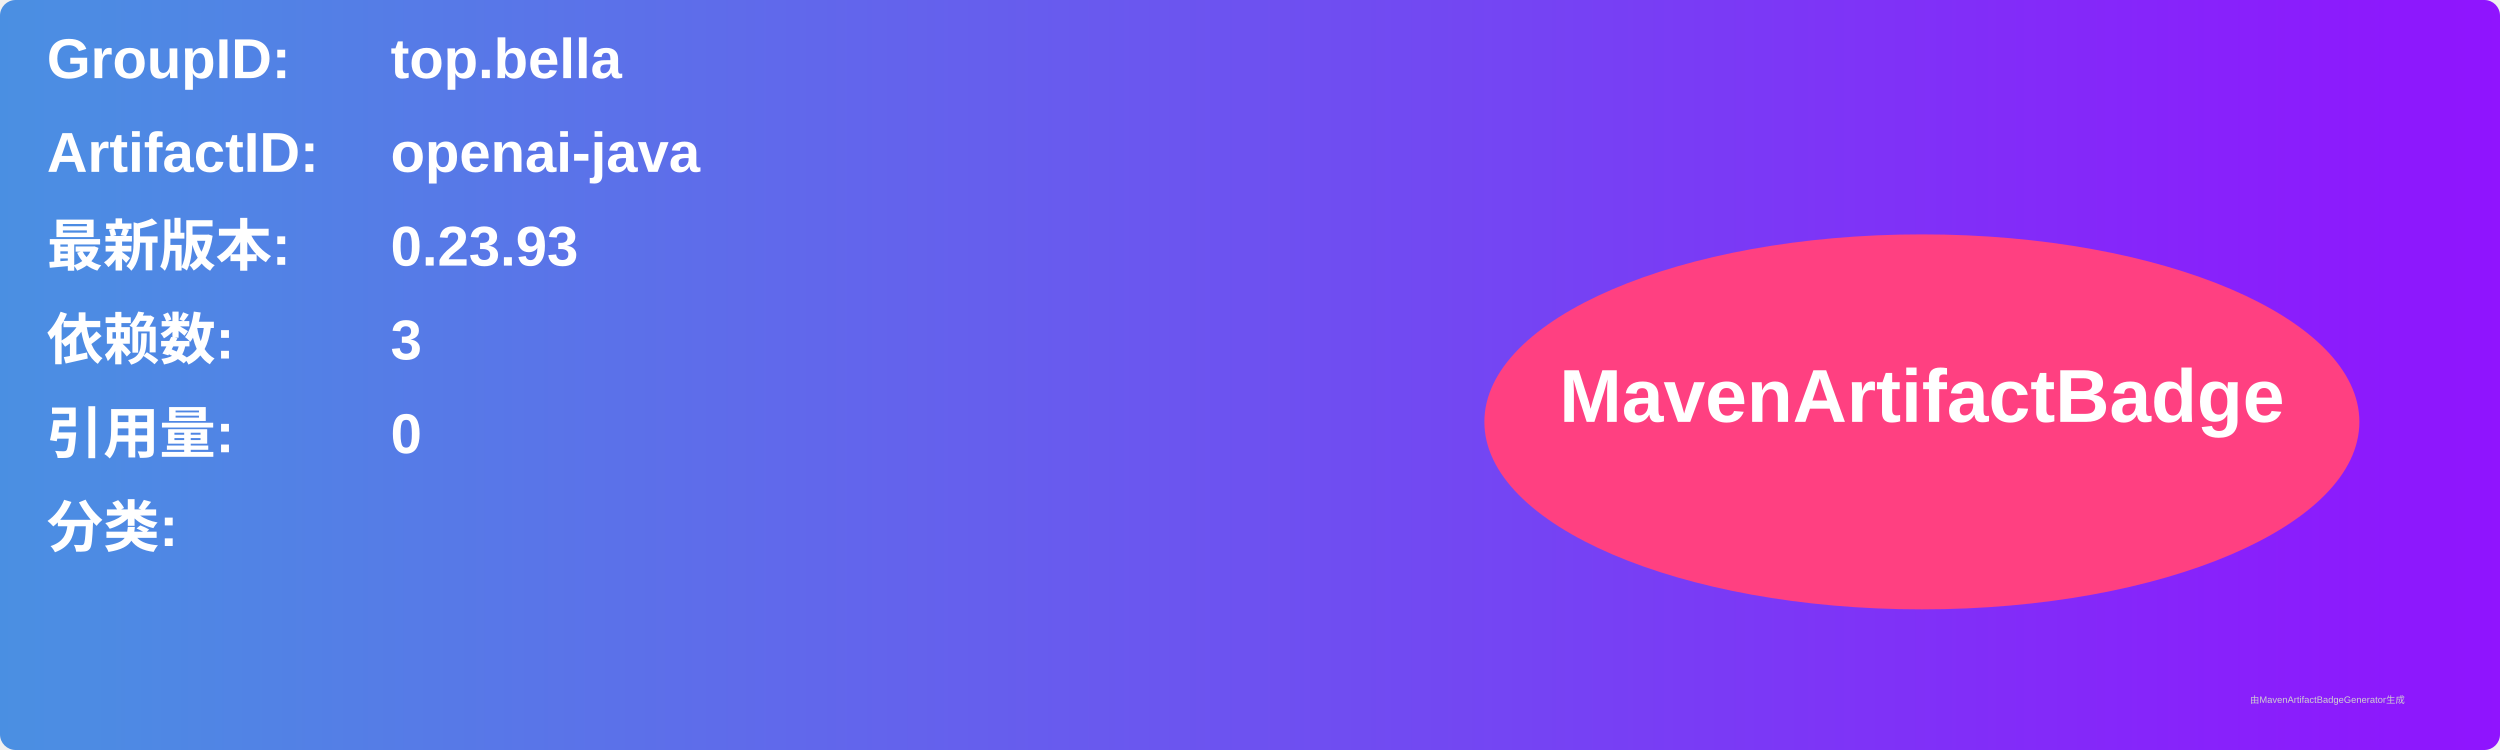
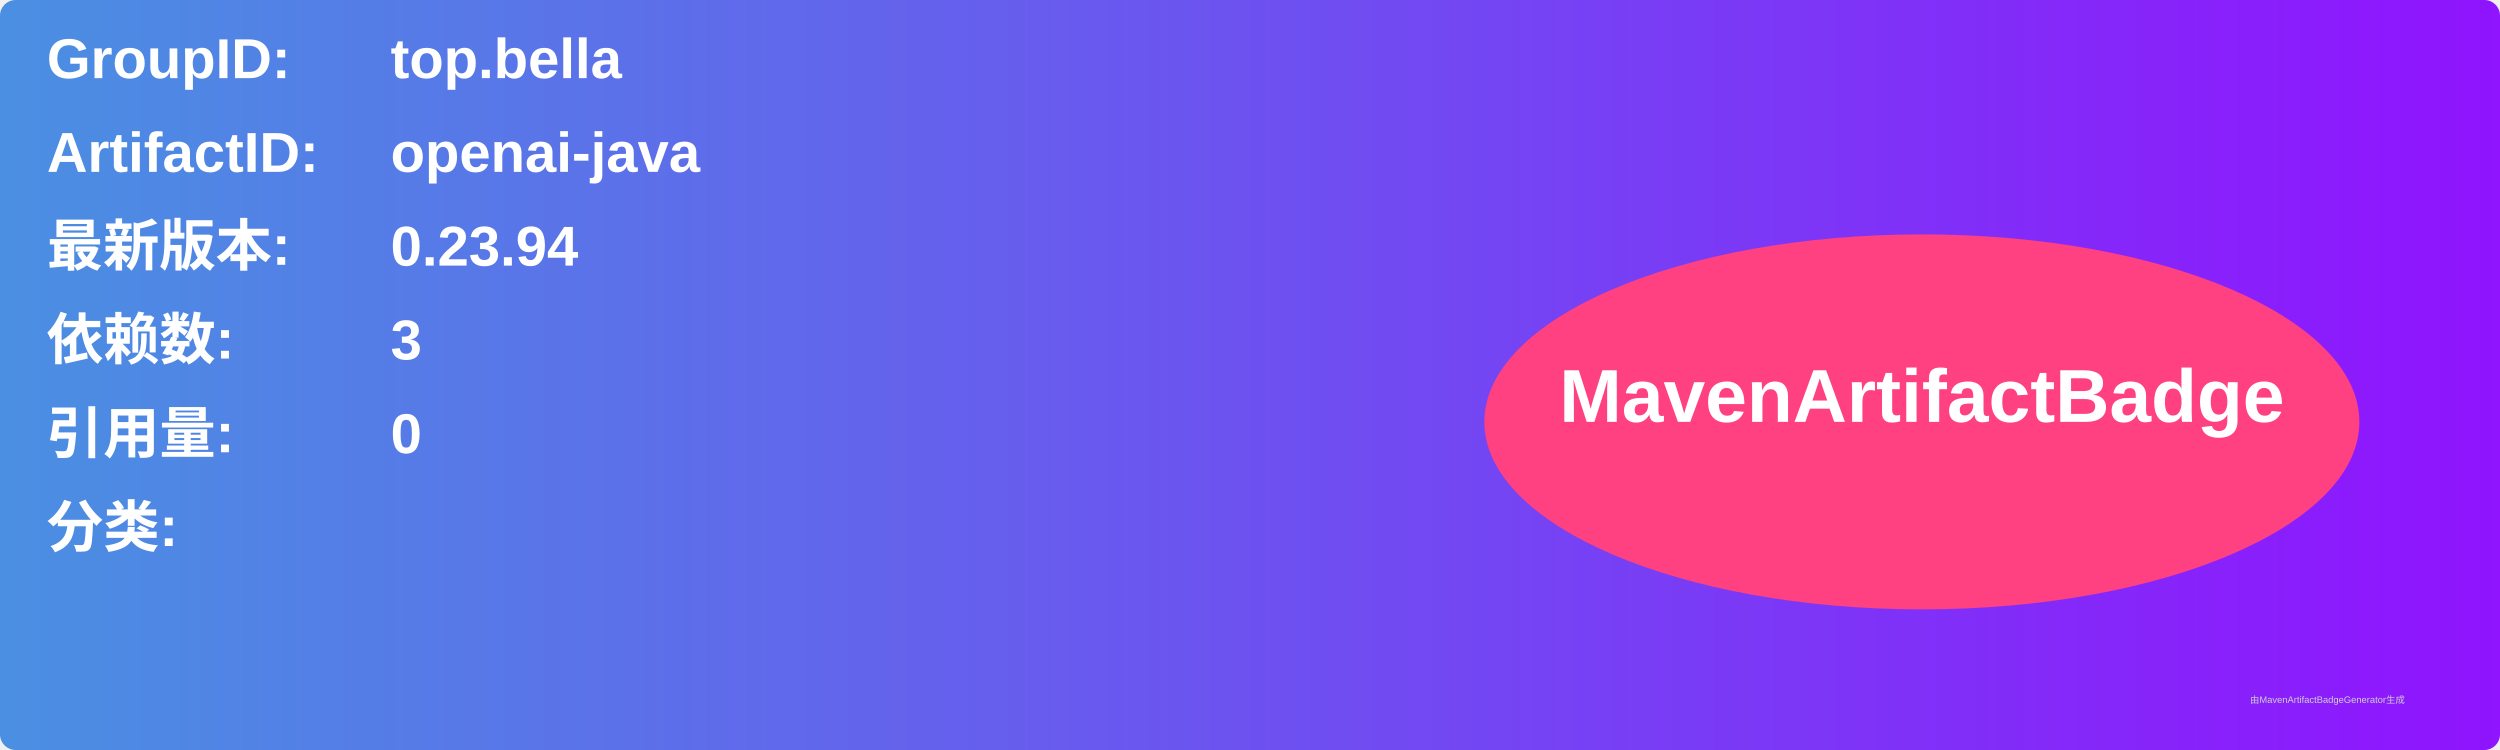
<svg xmlns="http://www.w3.org/2000/svg" width="800" height="240" viewBox="0 0 800 240">
  <linearGradient id="grad" x1="0%" y1="0%" x2="100%" y2="0%">
    <stop offset="0%" stop-color="#4a90e2" />
    <stop offset="100%" stop-color="#9013fe" />
  </linearGradient>
  <rect width="100%" height="100%" rx="5" ry="5" fill="url(#grad)" />
  <g transform="translate(15, 15)">
    <text x="0" y="10" font-family="Arial" font-size="18" fill="white" font-weight="bold" width="260">GroupID:</text>
    <text x="110" y="10" font-family="Arial" font-size="18" fill="white" font-weight="bold" width="460">top.bella</text>
    <text x="0" y="40" font-family="Arial" font-size="18" fill="white" font-weight="bold" width="260">ArtifactID:</text>
    <text x="110" y="40" font-family="Arial" font-size="18" fill="white" font-weight="bold" width="460">openai-java</text>
    <text x="0" y="70" font-family="Arial" font-size="18" fill="white" font-weight="bold">最新版本:</text>
    <text x="110" y="70" font-family="Arial" font-size="18" fill="white" font-weight="bold">
-       <tspan font-weight="bold">0.23.93</tspan>
+       <tspan font-weight="bold">0.23.94</tspan>
    </text>
    <text x="0" y="100" font-family="Arial" font-size="18" fill="white" font-weight="bold">依赖数: </text>
    <text x="110" y="100" font-family="Arial" font-size="18" fill="white">
      <tspan font-weight="bold">3</tspan>
    </text>
    <text x="0" y="130" font-family="Arial" font-size="18" fill="white" font-weight="bold">引用量: </text>
    <text x="110" y="130" font-family="Arial" font-size="18" fill="white">
      <tspan font-weight="bold">0</tspan>
    </text>
    <text x="0" y="160" font-family="Arial" font-size="18" fill="white" font-weight="bold">分类:</text>
    <text x="10" y="190" font-family="Arial" font-size="10" fill="white">
      <tspan font-weight="bold" />
    </text>
    <ellipse cx="600" cy="120" rx="140" ry="60" fill="#ff4081" />
    <text x="600" y="120" text-anchor="middle" font-family="Arial" font-size="24" fill="white" font-weight="bold">MavenArtifactBadge</text>
  </g>
  <text x="720" y="225" font-family="Arial" font-size="3" fill="#d0d0d0">由MavenArtifactBadgeGenerator生成</text>
</svg>
